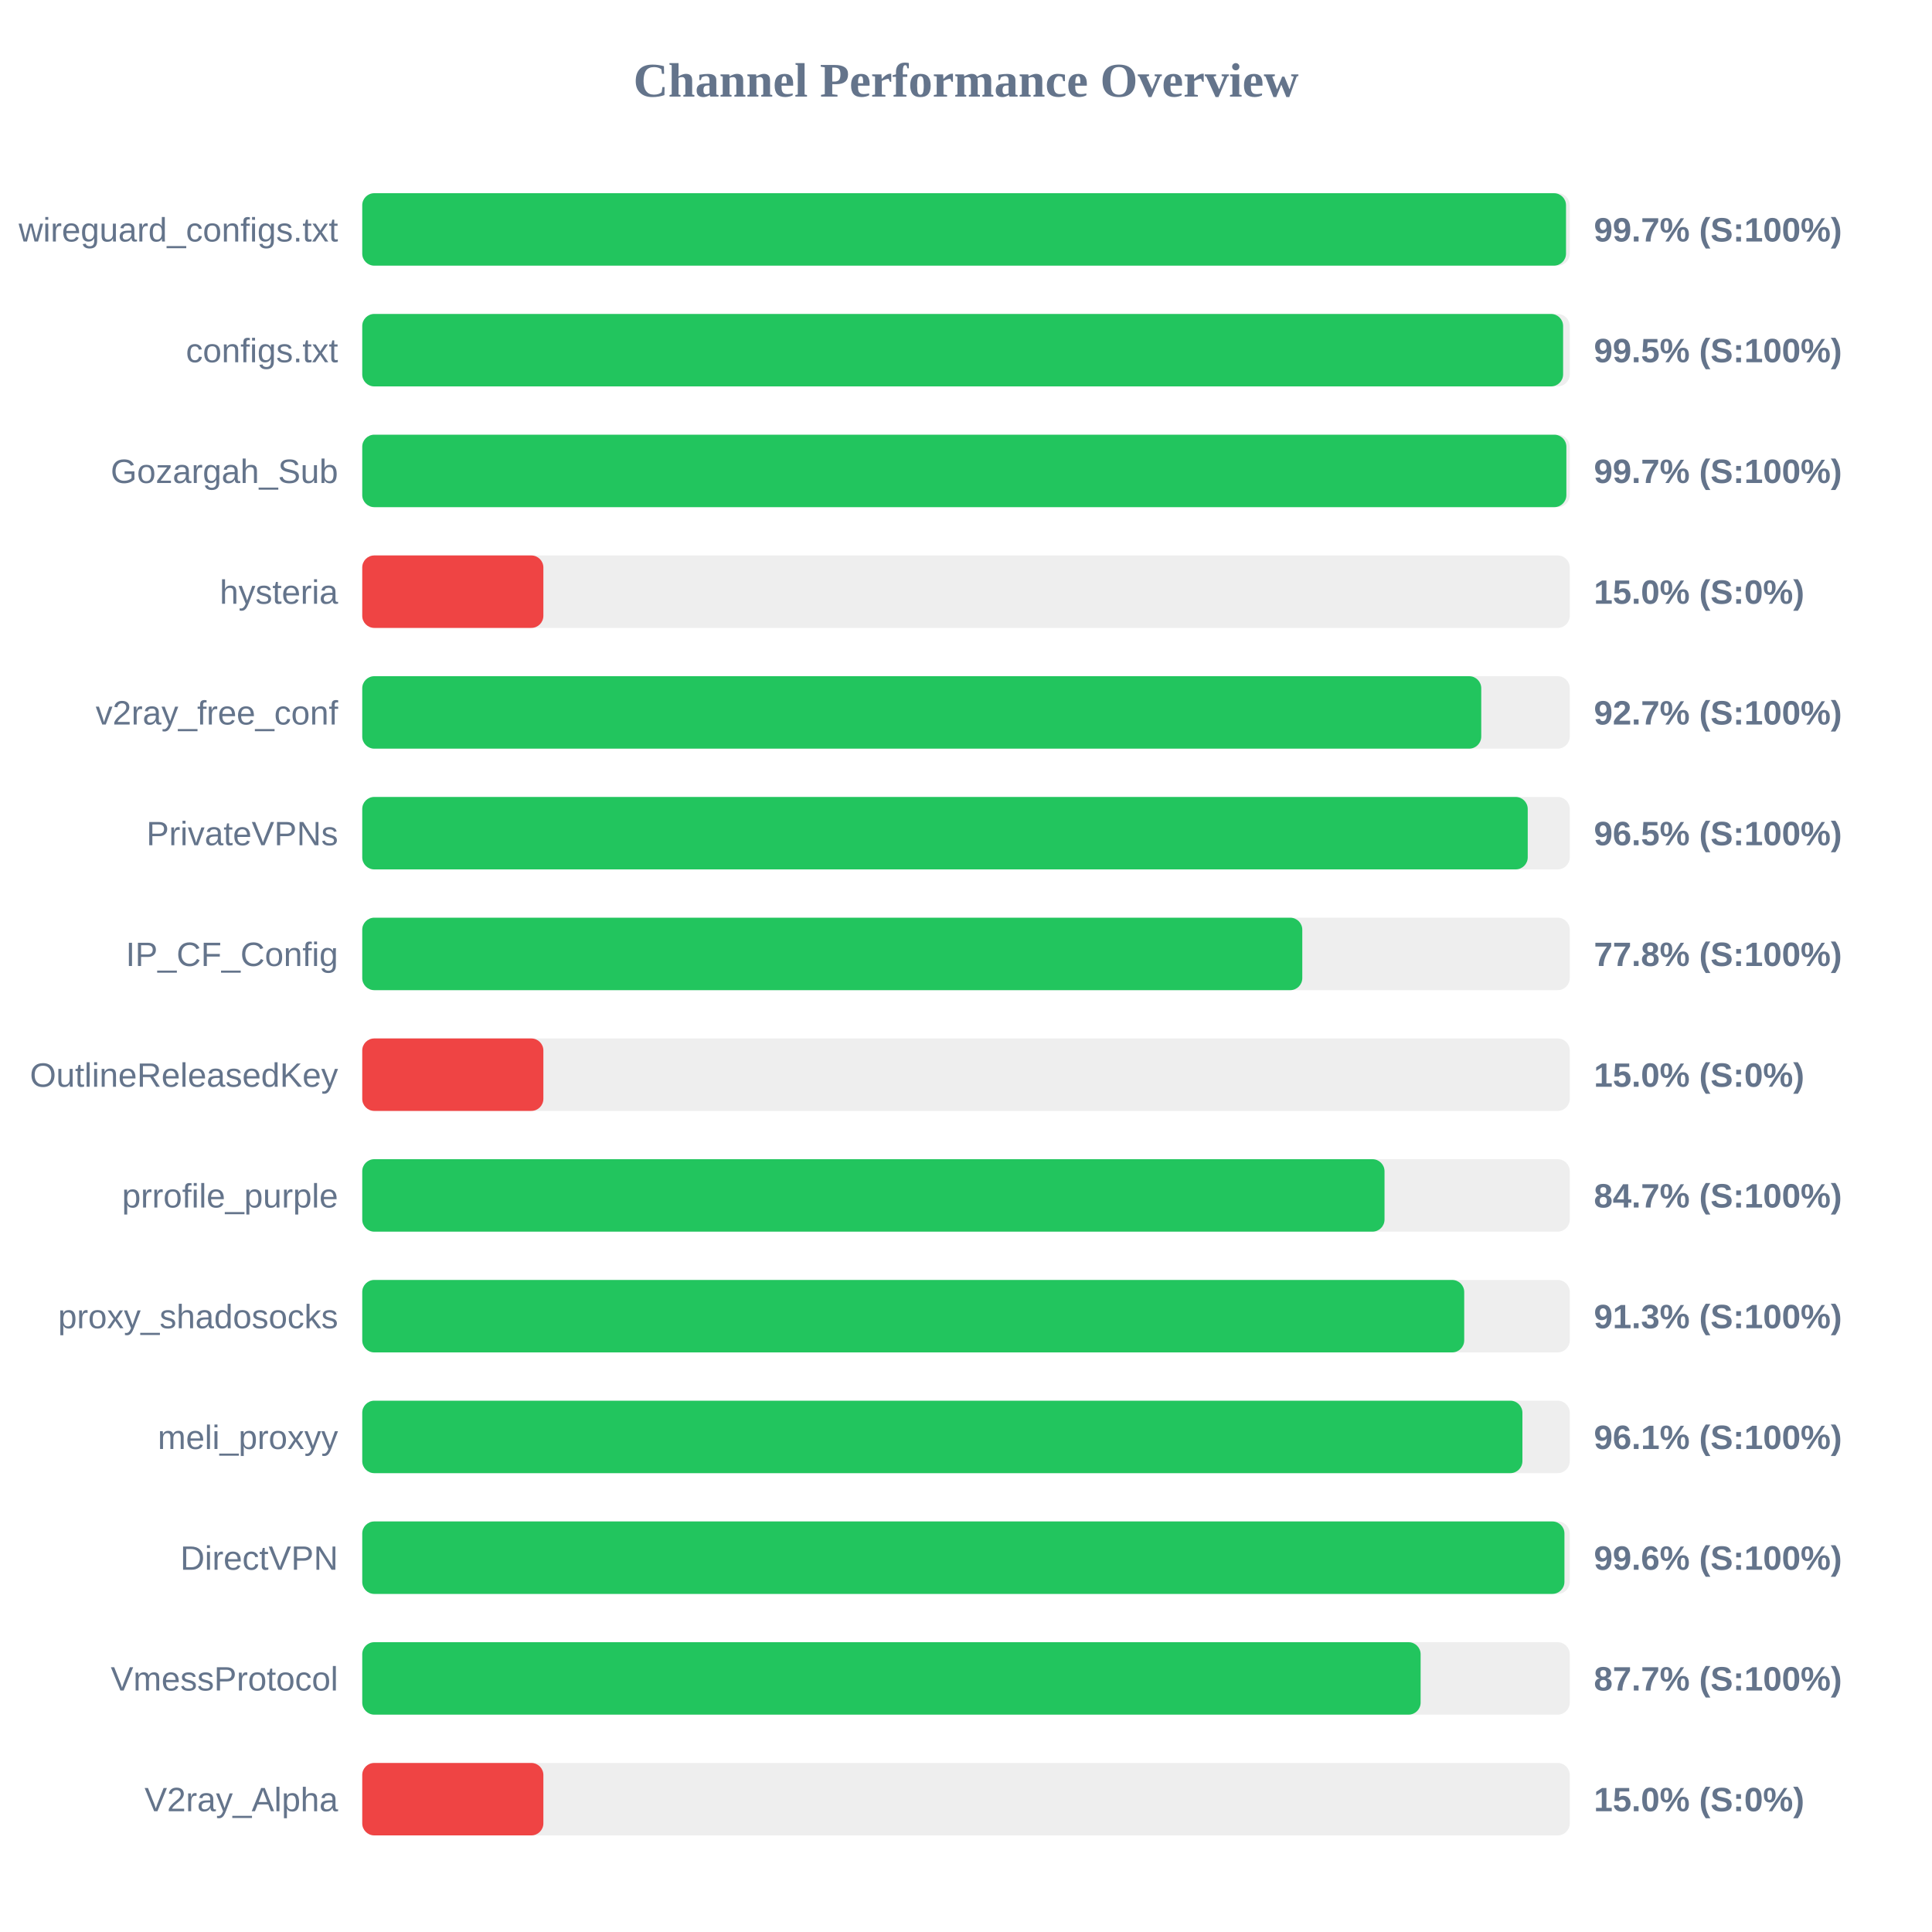
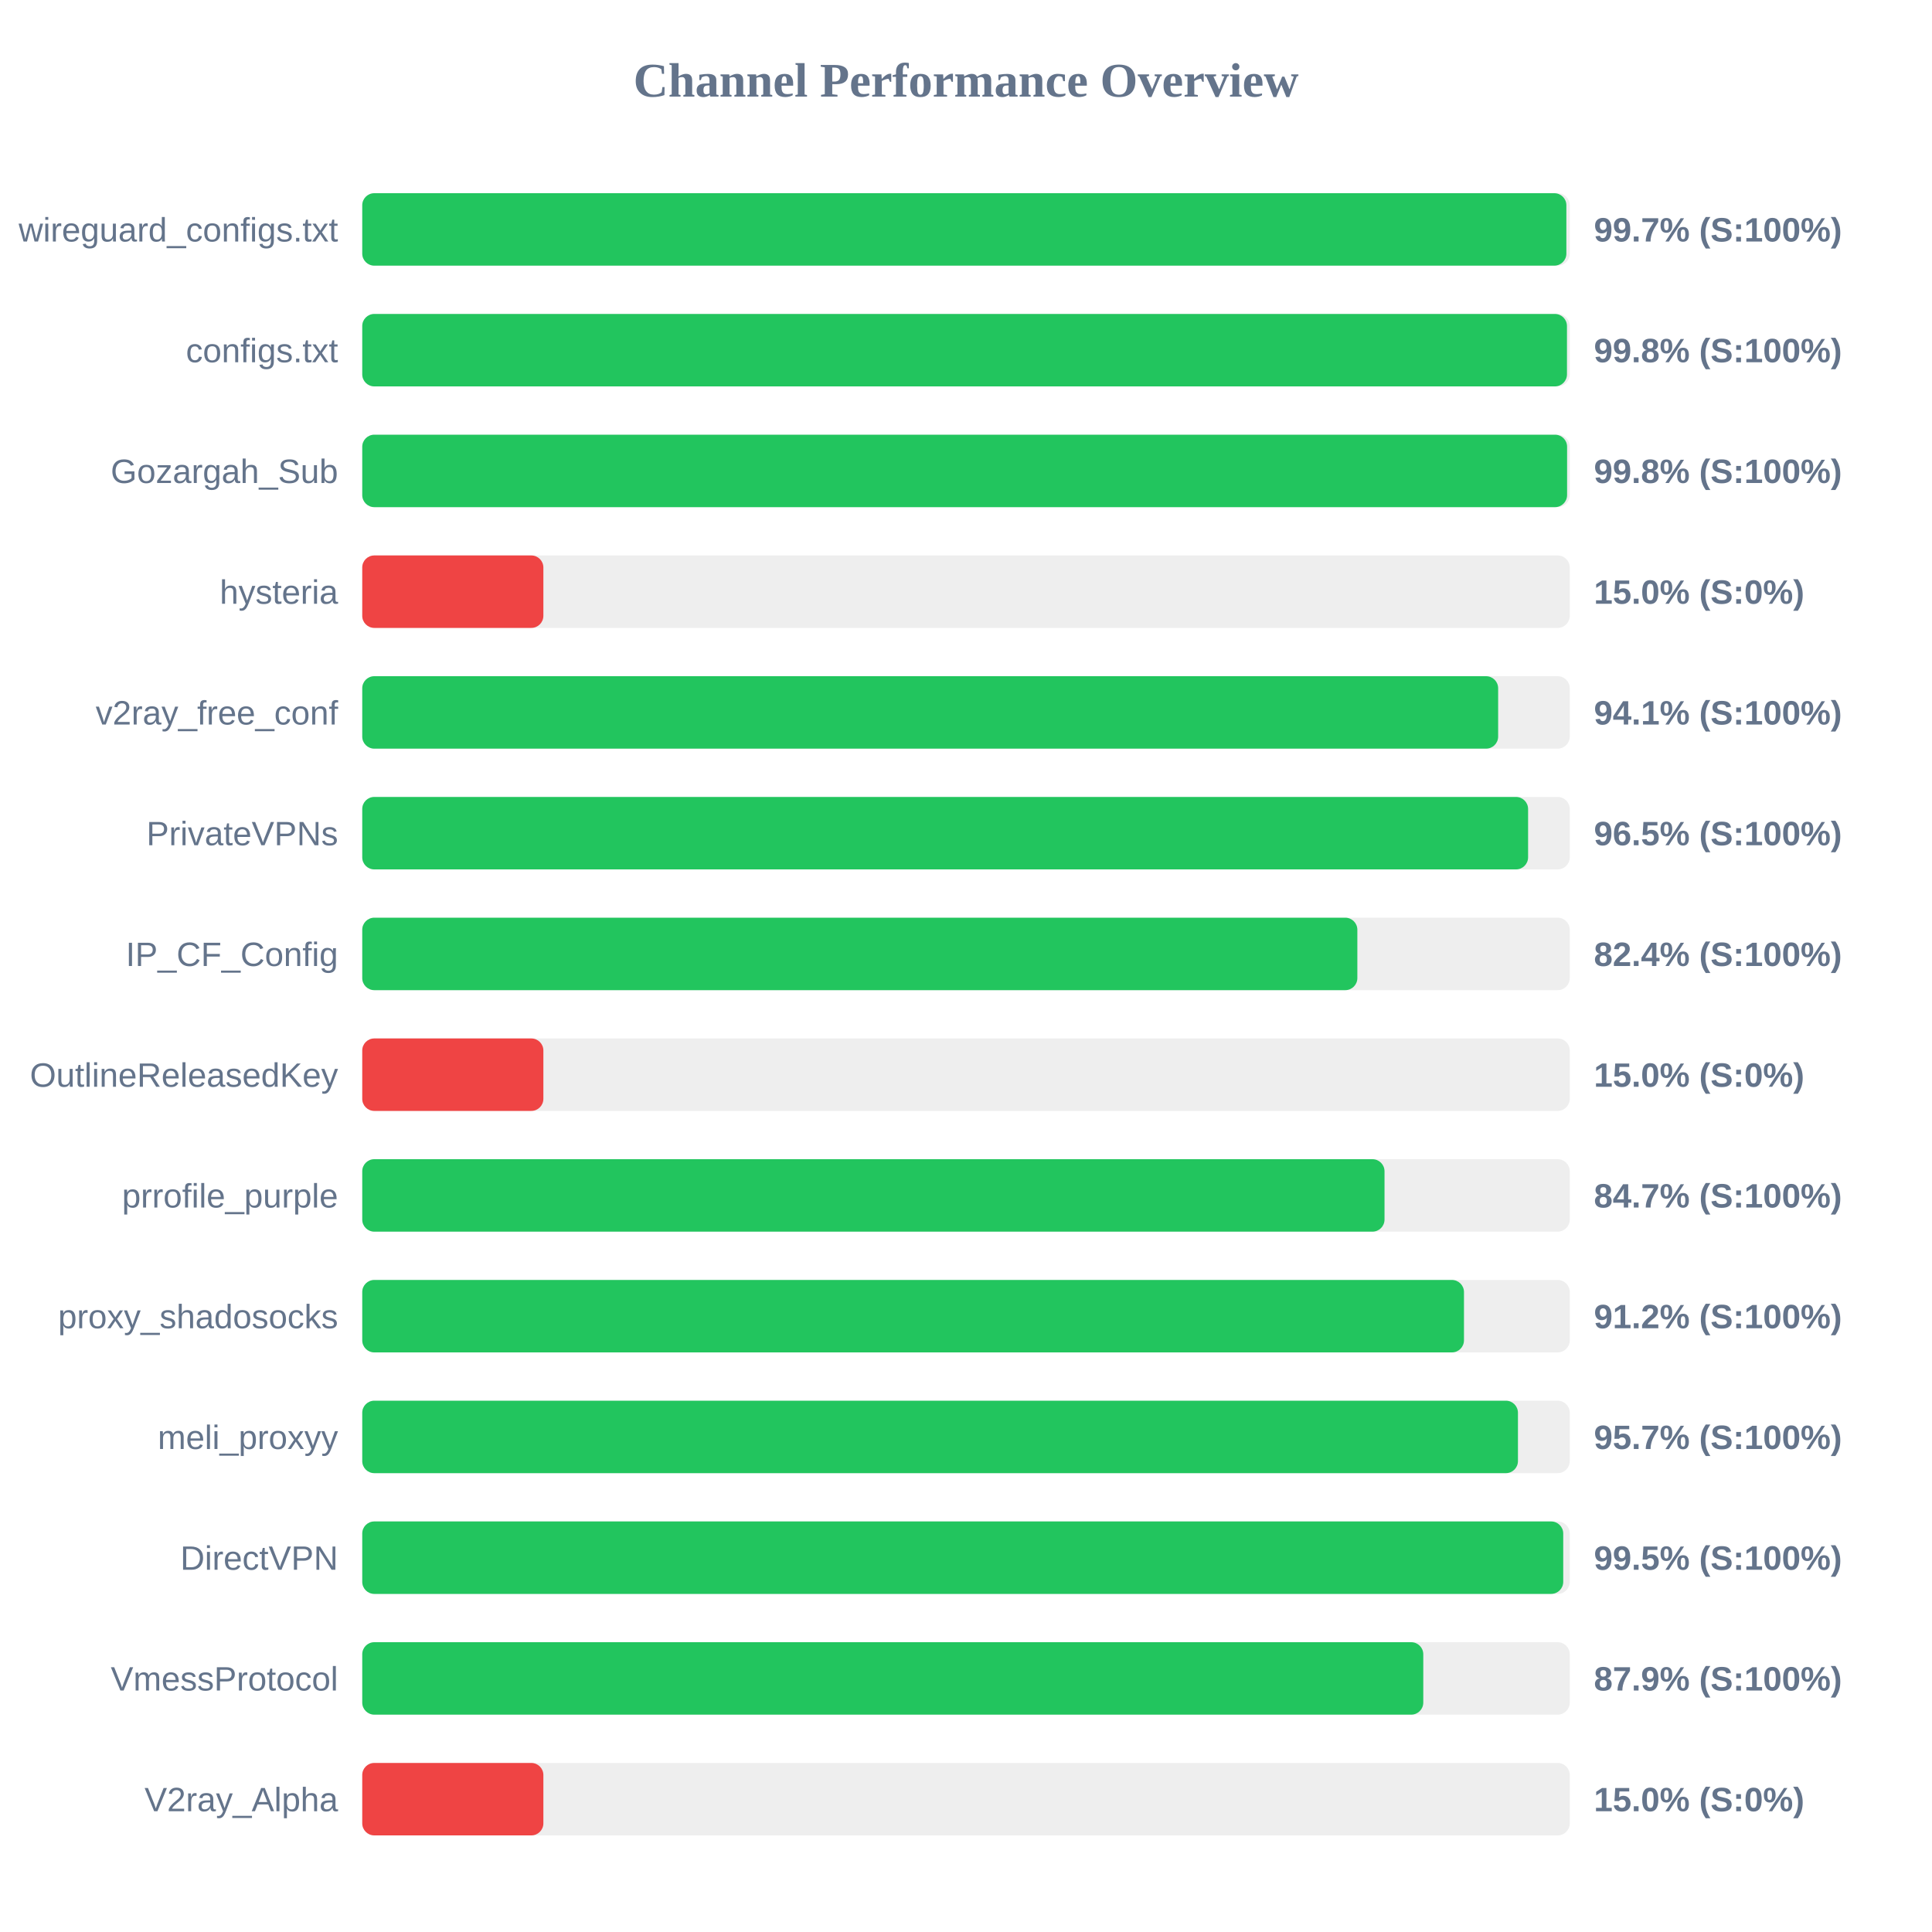
<svg xmlns="http://www.w3.org/2000/svg" width="800" height="800" version="1.1">
  <style>
        .row { font: 14px Arial; fill: #64748b; }
        .score { font: bold 14px Arial; fill: #64748b; }
    </style>
  <text x="400" y="40" text-anchor="middle" font-size="20px" font-weight="bold" fill="#64748b">Channel Performance Overview</text>
  <rect x="150" y="80" width="500" height="30" fill="#eee" rx="5" />
-   <rect x="150" y="80" width="498.45" height="30" fill="#22c55e" rx="5" />
+   <rect x="150" y="80" width="498.6" height="30" fill="#22c55e" rx="5" />
  <text x="140" y="100" text-anchor="end" class="row">wireguard_configs.txt</text>
  <text x="660" y="100" text-anchor="start" class="score">99.7% (S:100%)</text>
  <rect x="150" y="130" width="500" height="30" fill="#eee" rx="5" />
-   <rect x="150" y="130" width="497.25" height="30" fill="#22c55e" rx="5" />
+   <rect x="150" y="130" width="498.85" height="30" fill="#22c55e" rx="5" />
  <text x="140" y="150" text-anchor="end" class="row">configs.txt</text>
-   <text x="660" y="150" text-anchor="start" class="score">99.5% (S:100%)</text>
+   <text x="660" y="150" text-anchor="start" class="score">99.8% (S:100%)</text>
  <rect x="150" y="180" width="500" height="30" fill="#eee" rx="5" />
-   <rect x="150" y="180" width="498.6" height="30" fill="#22c55e" rx="5" />
+   <rect x="150" y="180" width="498.9" height="30" fill="#22c55e" rx="5" />
  <text x="140" y="200" text-anchor="end" class="row">Gozargah_Sub</text>
-   <text x="660" y="200" text-anchor="start" class="score">99.7% (S:100%)</text>
+   <text x="660" y="200" text-anchor="start" class="score">99.8% (S:100%)</text>
  <rect x="150" y="230" width="500" height="30" fill="#eee" rx="5" />
  <rect x="150" y="230" width="75.0" height="30" fill="#ef4444" rx="5" />
  <text x="140" y="250" text-anchor="end" class="row">hysteria</text>
  <text x="660" y="250" text-anchor="start" class="score">15.0% (S:0%)</text>
  <rect x="150" y="280" width="500" height="30" fill="#eee" rx="5" />
-   <rect x="150" y="280" width="463.35" height="30" fill="#22c55e" rx="5" />
+   <rect x="150" y="280" width="470.35" height="30" fill="#22c55e" rx="5" />
  <text x="140" y="300" text-anchor="end" class="row">v2ray_free_conf</text>
-   <text x="660" y="300" text-anchor="start" class="score">92.7% (S:100%)</text>
+   <text x="660" y="300" text-anchor="start" class="score">94.1% (S:100%)</text>
  <rect x="150" y="330" width="500" height="30" fill="#eee" rx="5" />
-   <rect x="150" y="330" width="482.6" height="30" fill="#22c55e" rx="5" />
+   <rect x="150" y="330" width="482.75" height="30" fill="#22c55e" rx="5" />
  <text x="140" y="350" text-anchor="end" class="row">PrivateVPNs</text>
  <text x="660" y="350" text-anchor="start" class="score">96.5% (S:100%)</text>
  <rect x="150" y="380" width="500" height="30" fill="#eee" rx="5" />
-   <rect x="150" y="380" width="389.25" height="30" fill="#22c55e" rx="5" />
+   <rect x="150" y="380" width="412.05" height="30" fill="#22c55e" rx="5" />
  <text x="140" y="400" text-anchor="end" class="row">IP_CF_Config</text>
-   <text x="660" y="400" text-anchor="start" class="score">77.8% (S:100%)</text>
+   <text x="660" y="400" text-anchor="start" class="score">82.4% (S:100%)</text>
  <rect x="150" y="430" width="500" height="30" fill="#eee" rx="5" />
  <rect x="150" y="430" width="75.0" height="30" fill="#ef4444" rx="5" />
  <text x="140" y="450" text-anchor="end" class="row">OutlineReleasedKey</text>
  <text x="660" y="450" text-anchor="start" class="score">15.0% (S:0%)</text>
  <rect x="150" y="480" width="500" height="30" fill="#eee" rx="5" />
  <rect x="150" y="480" width="423.3" height="30" fill="#22c55e" rx="5" />
  <text x="140" y="500" text-anchor="end" class="row">prrofile_purple</text>
  <text x="660" y="500" text-anchor="start" class="score">84.7% (S:100%)</text>
  <rect x="150" y="530" width="500" height="30" fill="#eee" rx="5" />
-   <rect x="150" y="530" width="456.3" height="30" fill="#22c55e" rx="5" />
+   <rect x="150" y="530" width="456.2" height="30" fill="#22c55e" rx="5" />
  <text x="140" y="550" text-anchor="end" class="row">proxy_shadosocks</text>
-   <text x="660" y="550" text-anchor="start" class="score">91.3% (S:100%)</text>
+   <text x="660" y="550" text-anchor="start" class="score">91.2% (S:100%)</text>
  <rect x="150" y="580" width="500" height="30" fill="#eee" rx="5" />
-   <rect x="150" y="580" width="480.4" height="30" fill="#22c55e" rx="5" />
+   <rect x="150" y="580" width="478.55" height="30" fill="#22c55e" rx="5" />
  <text x="140" y="600" text-anchor="end" class="row">meli_proxyy</text>
-   <text x="660" y="600" text-anchor="start" class="score">96.1% (S:100%)</text>
+   <text x="660" y="600" text-anchor="start" class="score">95.7% (S:100%)</text>
  <rect x="150" y="630" width="500" height="30" fill="#eee" rx="5" />
-   <rect x="150" y="630" width="497.8" height="30" fill="#22c55e" rx="5" />
+   <rect x="150" y="630" width="497.3" height="30" fill="#22c55e" rx="5" />
  <text x="140" y="650" text-anchor="end" class="row">DirectVPN</text>
-   <text x="660" y="650" text-anchor="start" class="score">99.6% (S:100%)</text>
+   <text x="660" y="650" text-anchor="start" class="score">99.5% (S:100%)</text>
  <rect x="150" y="680" width="500" height="30" fill="#eee" rx="5" />
-   <rect x="150" y="680" width="438.25" height="30" fill="#22c55e" rx="5" />
+   <rect x="150" y="680" width="439.35" height="30" fill="#22c55e" rx="5" />
  <text x="140" y="700" text-anchor="end" class="row">VmessProtocol</text>
-   <text x="660" y="700" text-anchor="start" class="score">87.7% (S:100%)</text>
+   <text x="660" y="700" text-anchor="start" class="score">87.9% (S:100%)</text>
  <rect x="150" y="730" width="500" height="30" fill="#eee" rx="5" />
  <rect x="150" y="730" width="75.0" height="30" fill="#ef4444" rx="5" />
  <text x="140" y="750" text-anchor="end" class="row">V2ray_Alpha</text>
  <text x="660" y="750" text-anchor="start" class="score">15.0% (S:0%)</text>
</svg>
